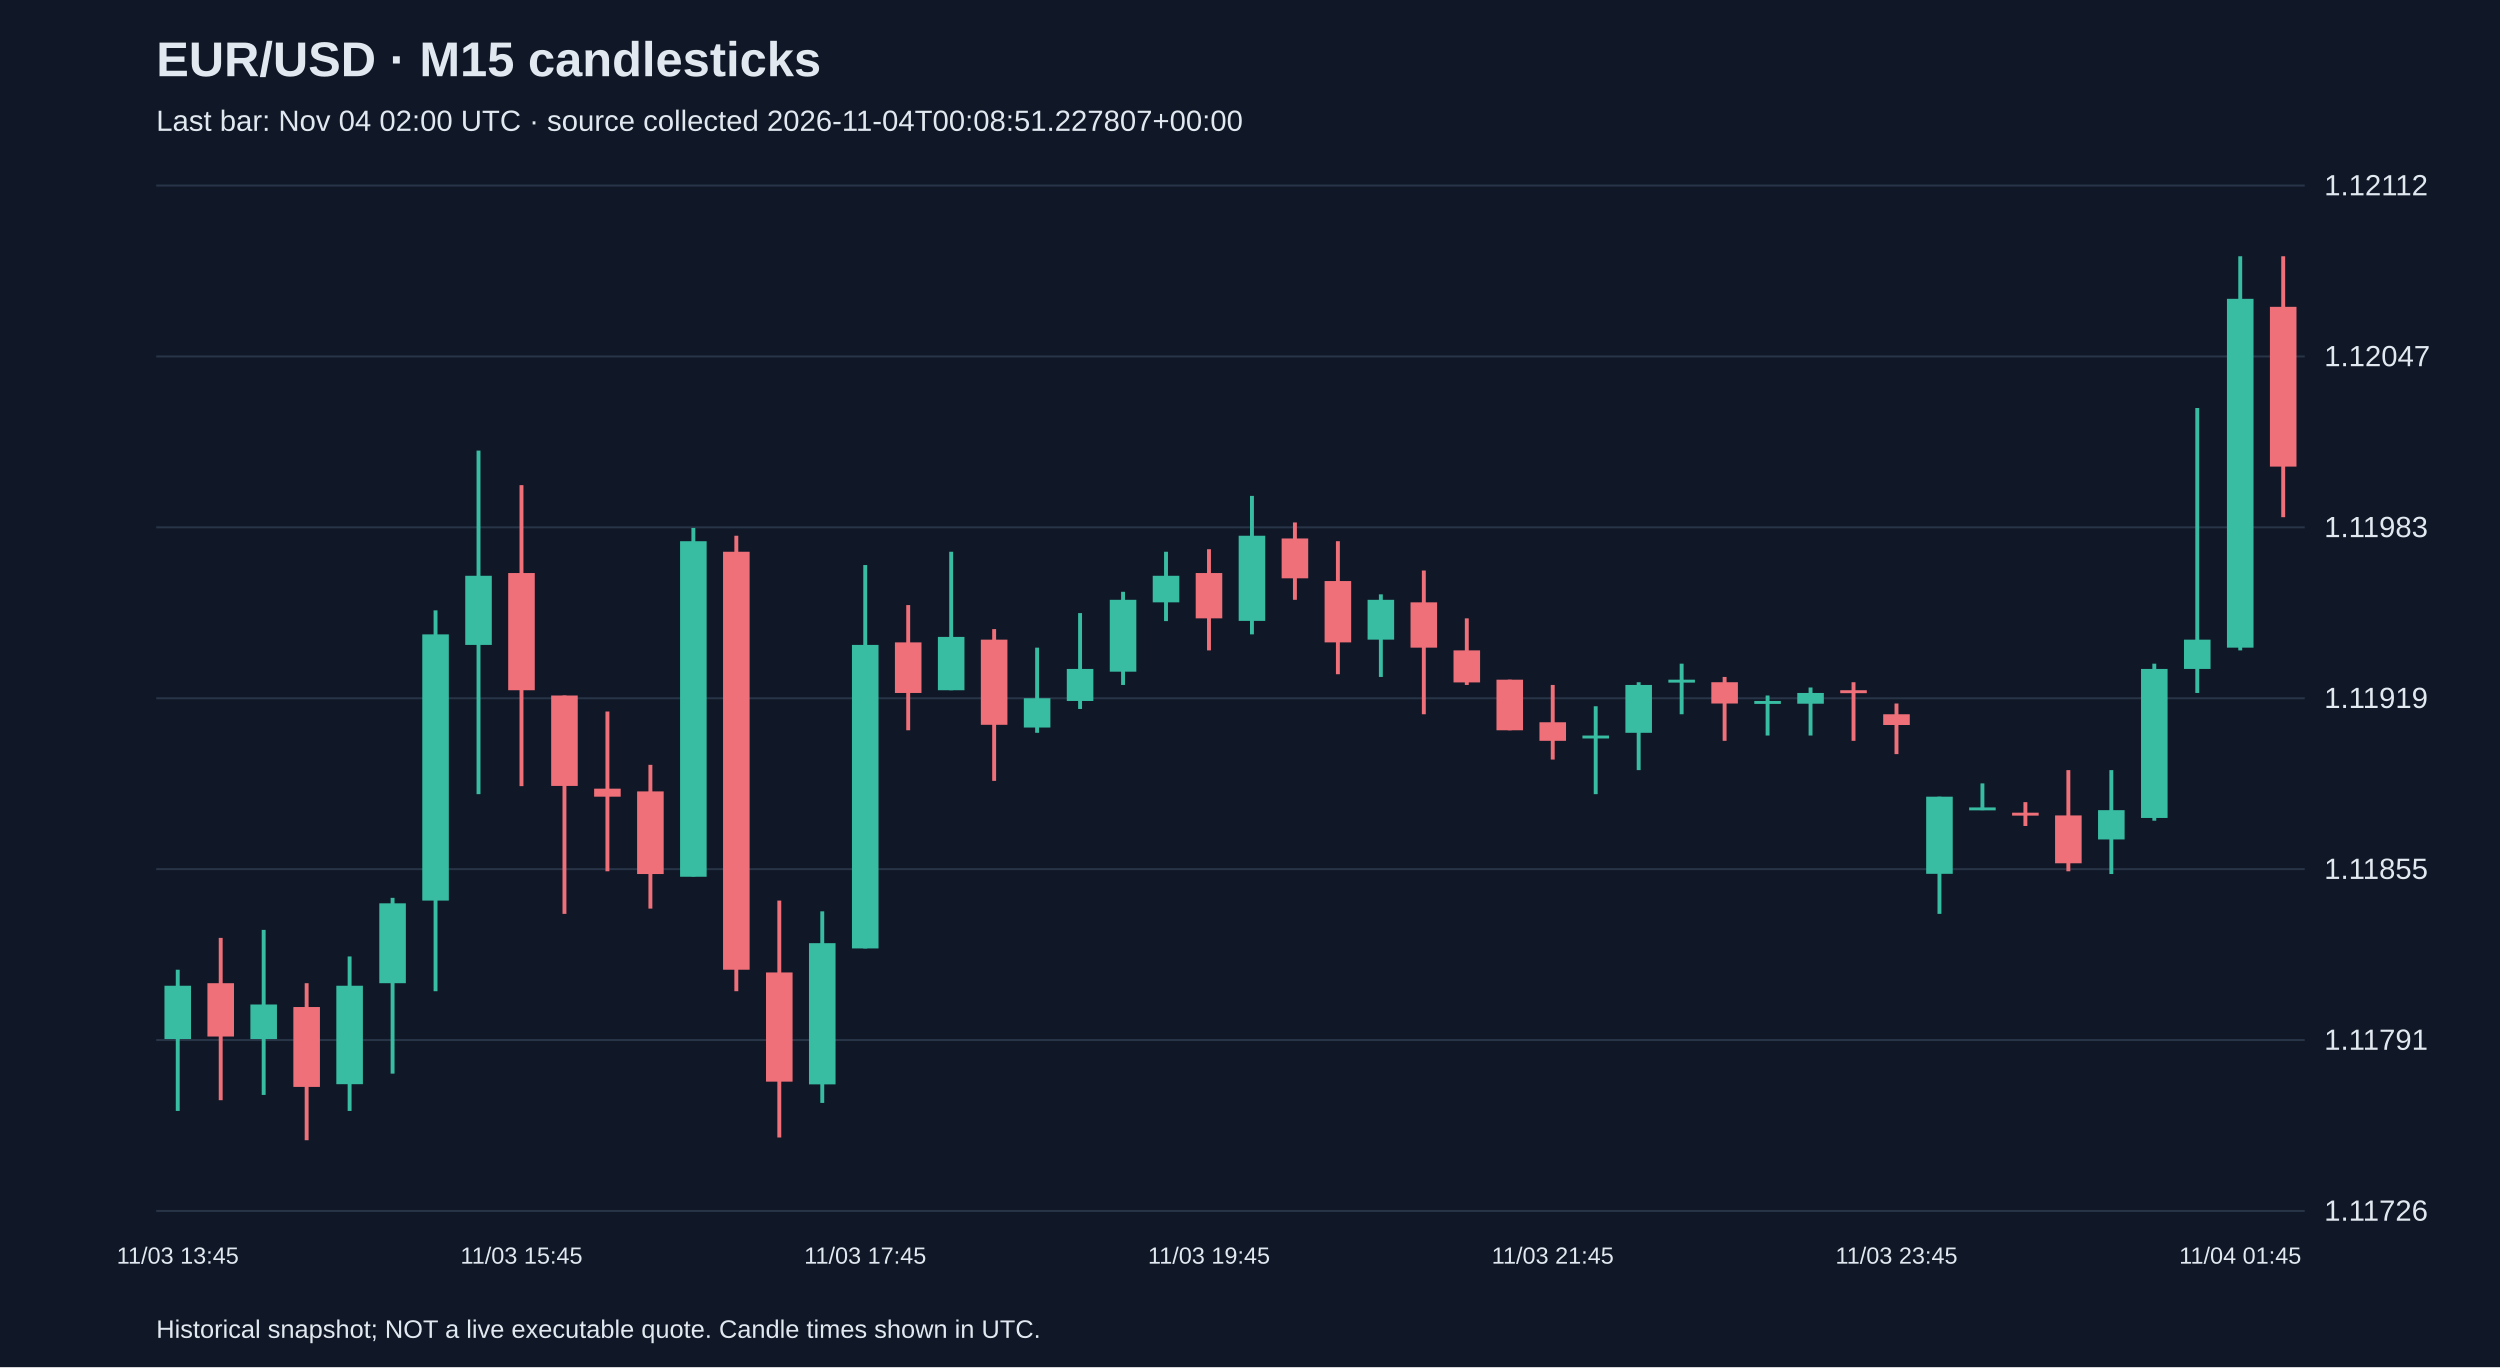
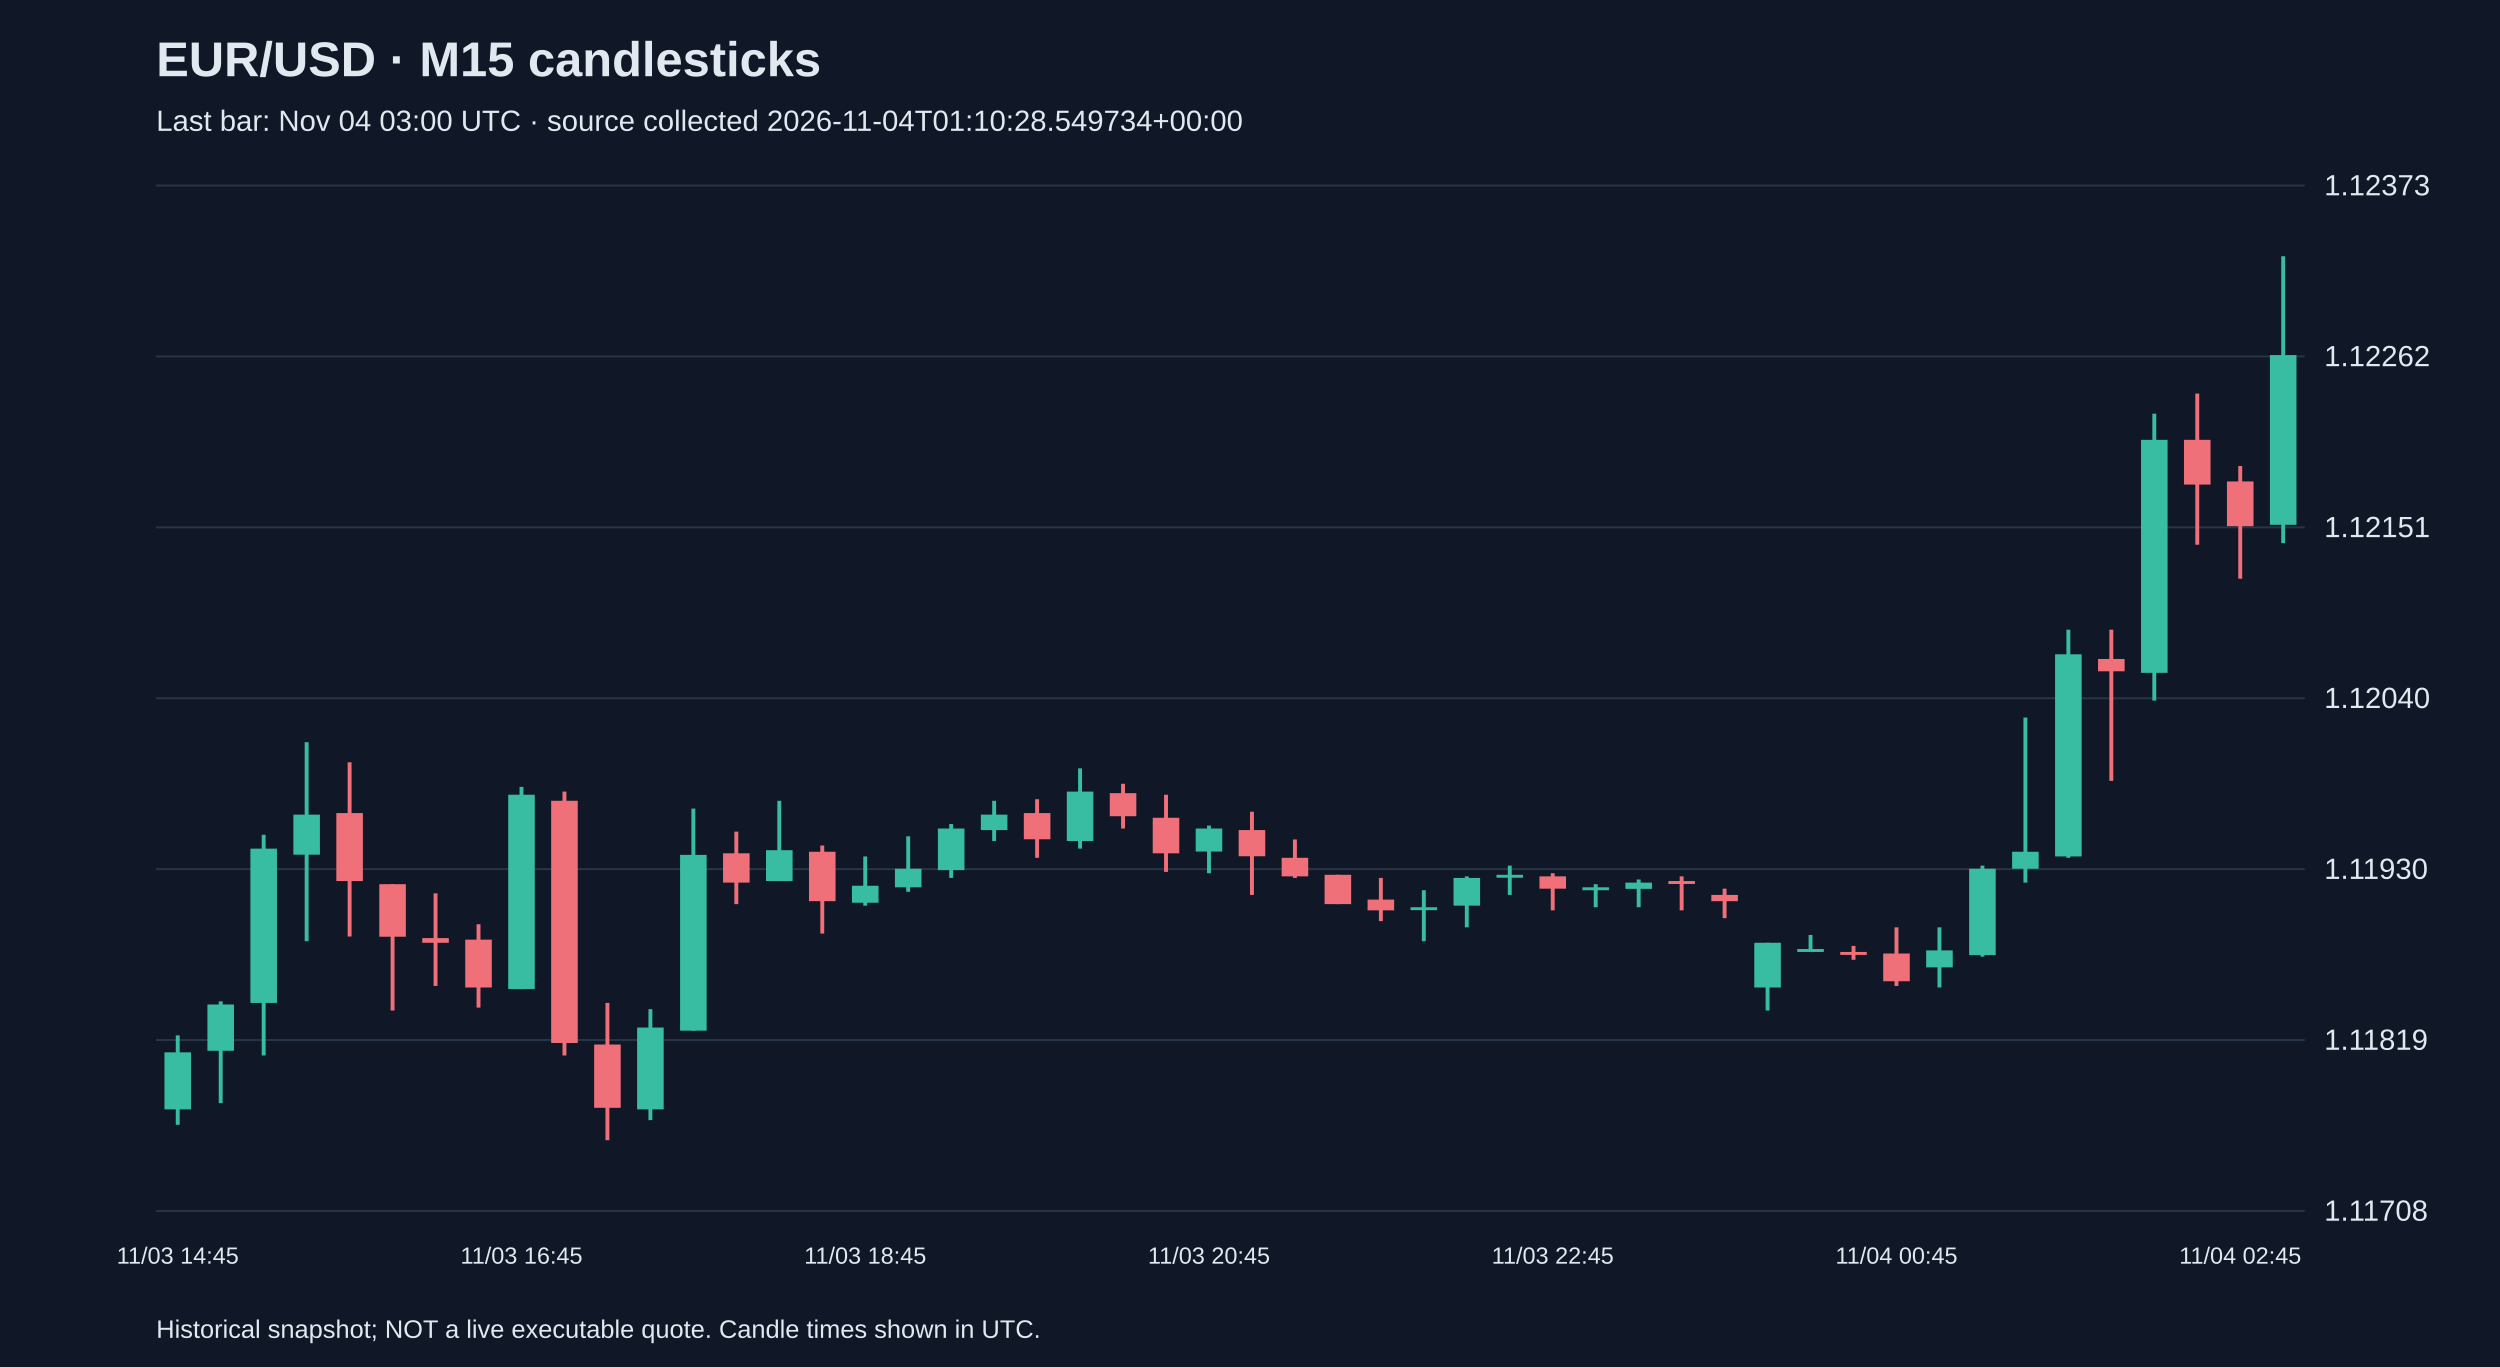
<svg xmlns="http://www.w3.org/2000/svg" viewBox="0 0 1280 700">
  <rect width="100%" height="100%" fill="#101827" />
  <style>text{font-family:Arial,sans-serif;fill:#e2e8f0}</style>
  <text x="80" y="39" font-size="25" font-weight="bold">EUR/USD · M15 candlesticks</text>
-   <text x="80" y="67" font-size="15" fill="#a6b1c5">Last bar: Nov 04 02:00 UTC · source collected 2026-11-04T00:08:51.227807+00:00</text>
+   <text x="80" y="67" font-size="15" fill="#a6b1c5">Last bar: Nov 04 03:00 UTC · source collected 2026-11-04T01:10:28.549734+00:00</text>
  <line x1="80" y1="620.0" x2="1180" y2="620.0" stroke="#283548" />
-   <text x="1190" y="625.0" font-size="15">1.11726</text>
+   <text x="1190" y="625.0" font-size="15">1.11708</text>
  <line x1="80" y1="532.5" x2="1180" y2="532.5" stroke="#283548" />
-   <text x="1190" y="537.5" font-size="15">1.11791</text>
+   <text x="1190" y="537.5" font-size="15">1.11819</text>
  <line x1="80" y1="445.0" x2="1180" y2="445.0" stroke="#283548" />
-   <text x="1190" y="450.0" font-size="15">1.11855</text>
+   <text x="1190" y="450.0" font-size="15">1.11930</text>
  <line x1="80" y1="357.5" x2="1180" y2="357.5" stroke="#283548" />
-   <text x="1190" y="362.5" font-size="15">1.11919</text>
+   <text x="1190" y="362.5" font-size="15">1.12040</text>
  <line x1="80" y1="270.0" x2="1180" y2="270.0" stroke="#283548" />
-   <text x="1190" y="275.0" font-size="15">1.11983</text>
+   <text x="1190" y="275.0" font-size="15">1.12151</text>
  <line x1="80" y1="182.5" x2="1180" y2="182.5" stroke="#283548" />
-   <text x="1190" y="187.5" font-size="15">1.12047</text>
+   <text x="1190" y="187.5" font-size="15">1.12262</text>
  <line x1="80" y1="95.0" x2="1180" y2="95.0" stroke="#283548" />
-   <text x="1190" y="100.0" font-size="15">1.12112</text>
-   <line x1="91.0" y1="496.5" x2="91.0" y2="568.8" stroke="#38bca2" stroke-width="2" />
-   <rect x="84.2" y="504.7" width="13.6" height="27.3" fill="#38bca2" />
-   <text x="91.0" y="647" text-anchor="middle" font-size="12">11/03 13:45</text>
-   <line x1="113.0" y1="480.2" x2="113.0" y2="563.3" stroke="#f07079" stroke-width="2" />
-   <rect x="106.2" y="503.4" width="13.6" height="27.3" fill="#f07079" />
-   <line x1="135.0" y1="476.1" x2="135.0" y2="560.6" stroke="#38bca2" stroke-width="2" />
-   <rect x="128.2" y="514.3" width="13.6" height="17.7" fill="#38bca2" />
-   <line x1="157.0" y1="503.4" x2="157.0" y2="583.8" stroke="#f07079" stroke-width="2" />
-   <rect x="150.2" y="515.6" width="13.6" height="40.9" fill="#f07079" />
-   <line x1="179.0" y1="489.7" x2="179.0" y2="568.8" stroke="#38bca2" stroke-width="2" />
-   <rect x="172.2" y="504.7" width="13.6" height="50.4" fill="#38bca2" />
-   <line x1="201.0" y1="459.7" x2="201.0" y2="549.7" stroke="#38bca2" stroke-width="2" />
-   <rect x="194.2" y="462.5" width="13.6" height="40.9" fill="#38bca2" />
-   <line x1="223.0" y1="312.5" x2="223.0" y2="507.5" stroke="#38bca2" stroke-width="2" />
-   <rect x="216.2" y="324.8" width="13.6" height="136.3" fill="#38bca2" />
-   <line x1="245.0" y1="230.7" x2="245.0" y2="406.6" stroke="#38bca2" stroke-width="2" />
-   <rect x="238.2" y="294.8" width="13.6" height="35.4" fill="#38bca2" />
-   <line x1="267.0" y1="248.4" x2="267.0" y2="402.5" stroke="#f07079" stroke-width="2" />
-   <rect x="260.2" y="293.4" width="13.6" height="60.0" fill="#f07079" />
-   <text x="267.0" y="647" text-anchor="middle" font-size="12">11/03 15:45</text>
-   <line x1="289.0" y1="356.1" x2="289.0" y2="467.9" stroke="#f07079" stroke-width="2" />
-   <rect x="282.2" y="356.1" width="13.6" height="46.3" fill="#f07079" />
-   <line x1="311.0" y1="364.3" x2="311.0" y2="446.1" stroke="#f07079" stroke-width="2" />
-   <rect x="304.2" y="403.8" width="13.6" height="4.1" fill="#f07079" />
-   <line x1="333.0" y1="391.6" x2="333.0" y2="465.2" stroke="#f07079" stroke-width="2" />
-   <rect x="326.2" y="405.2" width="13.6" height="42.3" fill="#f07079" />
-   <line x1="355.0" y1="270.3" x2="355.0" y2="448.8" stroke="#38bca2" stroke-width="2" />
-   <rect x="348.2" y="277.1" width="13.6" height="171.8" fill="#38bca2" />
-   <line x1="377.0" y1="274.3" x2="377.0" y2="507.5" stroke="#f07079" stroke-width="2" />
-   <rect x="370.2" y="282.5" width="13.6" height="214.0" fill="#f07079" />
-   <line x1="399.0" y1="461.1" x2="399.0" y2="582.4" stroke="#f07079" stroke-width="2" />
-   <rect x="392.2" y="497.9" width="13.6" height="55.9" fill="#f07079" />
-   <line x1="421.0" y1="466.6" x2="421.0" y2="564.7" stroke="#38bca2" stroke-width="2" />
-   <rect x="414.2" y="482.9" width="13.6" height="72.3" fill="#38bca2" />
-   <line x1="443.0" y1="289.3" x2="443.0" y2="485.6" stroke="#38bca2" stroke-width="2" />
-   <rect x="436.2" y="330.2" width="13.6" height="155.4" fill="#38bca2" />
-   <text x="443.0" y="647" text-anchor="middle" font-size="12">11/03 17:45</text>
-   <line x1="465.0" y1="309.8" x2="465.0" y2="373.9" stroke="#f07079" stroke-width="2" />
-   <rect x="458.2" y="328.9" width="13.6" height="25.9" fill="#f07079" />
-   <line x1="487.0" y1="282.5" x2="487.0" y2="353.4" stroke="#38bca2" stroke-width="2" />
-   <rect x="480.2" y="326.1" width="13.6" height="27.3" fill="#38bca2" />
-   <line x1="509.0" y1="322.1" x2="509.0" y2="399.8" stroke="#f07079" stroke-width="2" />
-   <rect x="502.2" y="327.5" width="13.6" height="43.6" fill="#f07079" />
-   <line x1="531.0" y1="331.6" x2="531.0" y2="375.2" stroke="#38bca2" stroke-width="2" />
-   <rect x="524.2" y="357.5" width="13.6" height="15.0" fill="#38bca2" />
-   <line x1="553.0" y1="313.9" x2="553.0" y2="363.0" stroke="#38bca2" stroke-width="2" />
-   <rect x="546.2" y="342.5" width="13.6" height="16.4" fill="#38bca2" />
-   <line x1="575.0" y1="303.0" x2="575.0" y2="350.7" stroke="#38bca2" stroke-width="2" />
-   <rect x="568.2" y="307.1" width="13.6" height="36.8" fill="#38bca2" />
-   <line x1="597.0" y1="282.5" x2="597.0" y2="318.0" stroke="#38bca2" stroke-width="2" />
-   <rect x="590.2" y="294.8" width="13.6" height="13.6" fill="#38bca2" />
-   <line x1="619.0" y1="281.2" x2="619.0" y2="333.0" stroke="#f07079" stroke-width="2" />
-   <rect x="612.2" y="293.4" width="13.6" height="23.2" fill="#f07079" />
-   <text x="619.0" y="647" text-anchor="middle" font-size="12">11/03 19:45</text>
-   <line x1="641.0" y1="253.9" x2="641.0" y2="324.8" stroke="#38bca2" stroke-width="2" />
-   <rect x="634.2" y="274.3" width="13.6" height="43.6" fill="#38bca2" />
-   <line x1="663.0" y1="267.5" x2="663.0" y2="307.1" stroke="#f07079" stroke-width="2" />
-   <rect x="656.2" y="275.7" width="13.6" height="20.4" fill="#f07079" />
-   <line x1="685.0" y1="277.1" x2="685.0" y2="345.2" stroke="#f07079" stroke-width="2" />
-   <rect x="678.2" y="297.5" width="13.6" height="31.4" fill="#f07079" />
-   <line x1="707.0" y1="304.3" x2="707.0" y2="346.6" stroke="#38bca2" stroke-width="2" />
-   <rect x="700.2" y="307.1" width="13.6" height="20.4" fill="#38bca2" />
-   <line x1="729.0" y1="292.1" x2="729.0" y2="365.7" stroke="#f07079" stroke-width="2" />
-   <rect x="722.2" y="308.4" width="13.6" height="23.2" fill="#f07079" />
-   <line x1="751.0" y1="316.6" x2="751.0" y2="350.7" stroke="#f07079" stroke-width="2" />
-   <rect x="744.2" y="333.0" width="13.6" height="16.4" fill="#f07079" />
-   <line x1="773.0" y1="348.0" x2="773.0" y2="373.9" stroke="#f07079" stroke-width="2" />
-   <rect x="766.2" y="348.0" width="13.6" height="25.9" fill="#f07079" />
-   <line x1="795.0" y1="350.7" x2="795.0" y2="388.9" stroke="#f07079" stroke-width="2" />
-   <rect x="788.2" y="369.8" width="13.6" height="9.5" fill="#f07079" />
-   <text x="795.0" y="647" text-anchor="middle" font-size="12">11/03 21:45</text>
-   <line x1="817.0" y1="361.6" x2="817.0" y2="406.6" stroke="#38bca2" stroke-width="2" />
-   <rect x="810.2" y="376.6" width="13.6" height="1.5" fill="#38bca2" />
-   <line x1="839.0" y1="349.3" x2="839.0" y2="394.3" stroke="#38bca2" stroke-width="2" />
-   <rect x="832.2" y="350.7" width="13.6" height="24.5" fill="#38bca2" />
-   <line x1="861.0" y1="339.8" x2="861.0" y2="365.7" stroke="#38bca2" stroke-width="2" />
-   <rect x="854.2" y="348.0" width="13.6" height="1.5" fill="#38bca2" />
-   <line x1="883.0" y1="346.6" x2="883.0" y2="379.3" stroke="#f07079" stroke-width="2" />
-   <rect x="876.2" y="349.3" width="13.6" height="10.9" fill="#f07079" />
-   <line x1="905.0" y1="356.1" x2="905.0" y2="376.6" stroke="#38bca2" stroke-width="2" />
-   <rect x="898.2" y="358.9" width="13.6" height="1.5" fill="#38bca2" />
-   <line x1="927.0" y1="352.0" x2="927.0" y2="376.6" stroke="#38bca2" stroke-width="2" />
-   <rect x="920.2" y="354.8" width="13.6" height="5.5" fill="#38bca2" />
-   <line x1="949.0" y1="349.3" x2="949.0" y2="379.3" stroke="#f07079" stroke-width="2" />
-   <rect x="942.2" y="353.4" width="13.6" height="1.5" fill="#f07079" />
-   <line x1="971.0" y1="360.2" x2="971.0" y2="386.1" stroke="#f07079" stroke-width="2" />
-   <rect x="964.2" y="365.7" width="13.6" height="5.5" fill="#f07079" />
-   <text x="971.0" y="647" text-anchor="middle" font-size="12">11/03 23:45</text>
-   <line x1="993.0" y1="407.9" x2="993.0" y2="467.9" stroke="#38bca2" stroke-width="2" />
-   <rect x="986.2" y="407.9" width="13.6" height="39.5" fill="#38bca2" />
-   <line x1="1015.0" y1="401.1" x2="1015.0" y2="414.8" stroke="#38bca2" stroke-width="2" />
-   <rect x="1008.2" y="413.4" width="13.6" height="1.5" fill="#38bca2" />
-   <line x1="1037.0" y1="410.7" x2="1037.0" y2="422.9" stroke="#f07079" stroke-width="2" />
-   <rect x="1030.2" y="416.1" width="13.6" height="1.5" fill="#f07079" />
-   <line x1="1059.0" y1="394.3" x2="1059.0" y2="446.1" stroke="#f07079" stroke-width="2" />
-   <rect x="1052.2" y="417.5" width="13.6" height="24.5" fill="#f07079" />
-   <line x1="1081.0" y1="394.3" x2="1081.0" y2="447.5" stroke="#38bca2" stroke-width="2" />
-   <rect x="1074.2" y="414.8" width="13.6" height="15.0" fill="#38bca2" />
-   <line x1="1103.0" y1="339.8" x2="1103.0" y2="420.2" stroke="#38bca2" stroke-width="2" />
-   <rect x="1096.2" y="342.5" width="13.6" height="76.3" fill="#38bca2" />
-   <line x1="1125.0" y1="208.9" x2="1125.0" y2="354.8" stroke="#38bca2" stroke-width="2" />
-   <rect x="1118.2" y="327.5" width="13.6" height="15.0" fill="#38bca2" />
-   <line x1="1147.0" y1="131.2" x2="1147.0" y2="333.0" stroke="#38bca2" stroke-width="2" />
-   <rect x="1140.2" y="153.0" width="13.6" height="178.6" fill="#38bca2" />
-   <text x="1147.0" y="647" text-anchor="middle" font-size="12">11/04 01:45</text>
-   <line x1="1169.0" y1="131.2" x2="1169.0" y2="264.8" stroke="#f07079" stroke-width="2" />
-   <rect x="1162.2" y="157.1" width="13.6" height="81.8" fill="#f07079" />
+   <text x="1190" y="100.0" font-size="15">1.12373</text>
+   <line x1="91.0" y1="530.1" x2="91.0" y2="575.9" stroke="#38bca2" stroke-width="2" />
+   <rect x="84.2" y="538.8" width="13.6" height="29.2" fill="#38bca2" />
+   <text x="91.0" y="647" text-anchor="middle" font-size="12">11/03 14:45</text>
+   <line x1="113.0" y1="512.7" x2="113.0" y2="564.8" stroke="#38bca2" stroke-width="2" />
+   <rect x="106.2" y="514.3" width="13.6" height="23.7" fill="#38bca2" />
+   <line x1="135.0" y1="427.4" x2="135.0" y2="540.4" stroke="#38bca2" stroke-width="2" />
+   <rect x="128.2" y="434.5" width="13.6" height="79.0" fill="#38bca2" />
+   <line x1="157.0" y1="380.0" x2="157.0" y2="481.9" stroke="#38bca2" stroke-width="2" />
+   <rect x="150.2" y="417.1" width="13.6" height="20.5" fill="#38bca2" />
+   <line x1="179.0" y1="390.3" x2="179.0" y2="479.5" stroke="#f07079" stroke-width="2" />
+   <rect x="172.2" y="416.3" width="13.6" height="34.8" fill="#f07079" />
+   <line x1="201.0" y1="452.7" x2="201.0" y2="517.4" stroke="#f07079" stroke-width="2" />
+   <rect x="194.2" y="452.7" width="13.6" height="26.9" fill="#f07079" />
+   <line x1="223.0" y1="457.4" x2="223.0" y2="504.8" stroke="#f07079" stroke-width="2" />
+   <rect x="216.2" y="480.3" width="13.6" height="2.4" fill="#f07079" />
+   <line x1="245.0" y1="473.2" x2="245.0" y2="515.9" stroke="#f07079" stroke-width="2" />
+   <rect x="238.2" y="481.1" width="13.6" height="24.5" fill="#f07079" />
+   <line x1="267.0" y1="402.9" x2="267.0" y2="506.4" stroke="#38bca2" stroke-width="2" />
+   <rect x="260.2" y="406.9" width="13.6" height="99.5" fill="#38bca2" />
+   <text x="267.0" y="647" text-anchor="middle" font-size="12">11/03 16:45</text>
+   <line x1="289.0" y1="405.3" x2="289.0" y2="540.4" stroke="#f07079" stroke-width="2" />
+   <rect x="282.2" y="410.0" width="13.6" height="124.0" fill="#f07079" />
+   <line x1="311.0" y1="513.5" x2="311.0" y2="583.8" stroke="#f07079" stroke-width="2" />
+   <rect x="304.2" y="534.8" width="13.6" height="32.4" fill="#f07079" />
+   <line x1="333.0" y1="516.7" x2="333.0" y2="573.5" stroke="#38bca2" stroke-width="2" />
+   <rect x="326.2" y="526.1" width="13.6" height="41.9" fill="#38bca2" />
+   <line x1="355.0" y1="414.0" x2="355.0" y2="527.7" stroke="#38bca2" stroke-width="2" />
+   <rect x="348.2" y="437.7" width="13.6" height="90.0" fill="#38bca2" />
+   <line x1="377.0" y1="425.8" x2="377.0" y2="462.9" stroke="#f07079" stroke-width="2" />
+   <rect x="370.2" y="436.9" width="13.6" height="15.0" fill="#f07079" />
+   <line x1="399.0" y1="410.0" x2="399.0" y2="451.1" stroke="#38bca2" stroke-width="2" />
+   <rect x="392.2" y="435.3" width="13.6" height="15.8" fill="#38bca2" />
+   <line x1="421.0" y1="432.9" x2="421.0" y2="478.0" stroke="#f07079" stroke-width="2" />
+   <rect x="414.2" y="436.1" width="13.6" height="25.3" fill="#f07079" />
+   <line x1="443.0" y1="438.5" x2="443.0" y2="463.7" stroke="#38bca2" stroke-width="2" />
+   <rect x="436.2" y="453.5" width="13.6" height="8.7" fill="#38bca2" />
+   <text x="443.0" y="647" text-anchor="middle" font-size="12">11/03 18:45</text>
+   <line x1="465.0" y1="428.2" x2="465.0" y2="456.6" stroke="#38bca2" stroke-width="2" />
+   <rect x="458.2" y="444.8" width="13.6" height="9.5" fill="#38bca2" />
+   <line x1="487.0" y1="421.9" x2="487.0" y2="449.5" stroke="#38bca2" stroke-width="2" />
+   <rect x="480.2" y="424.2" width="13.6" height="21.3" fill="#38bca2" />
+   <line x1="509.0" y1="410.0" x2="509.0" y2="430.6" stroke="#38bca2" stroke-width="2" />
+   <rect x="502.2" y="417.1" width="13.6" height="7.9" fill="#38bca2" />
+   <line x1="531.0" y1="409.2" x2="531.0" y2="439.2" stroke="#f07079" stroke-width="2" />
+   <rect x="524.2" y="416.3" width="13.6" height="13.4" fill="#f07079" />
+   <line x1="553.0" y1="393.4" x2="553.0" y2="434.5" stroke="#38bca2" stroke-width="2" />
+   <rect x="546.2" y="405.3" width="13.6" height="25.3" fill="#38bca2" />
+   <line x1="575.0" y1="401.3" x2="575.0" y2="424.2" stroke="#f07079" stroke-width="2" />
+   <rect x="568.2" y="406.1" width="13.6" height="11.8" fill="#f07079" />
+   <line x1="597.0" y1="406.9" x2="597.0" y2="446.4" stroke="#f07079" stroke-width="2" />
+   <rect x="590.2" y="418.7" width="13.6" height="18.2" fill="#f07079" />
+   <line x1="619.0" y1="422.7" x2="619.0" y2="447.1" stroke="#38bca2" stroke-width="2" />
+   <rect x="612.2" y="424.2" width="13.6" height="11.8" fill="#38bca2" />
+   <text x="619.0" y="647" text-anchor="middle" font-size="12">11/03 20:45</text>
+   <line x1="641.0" y1="415.6" x2="641.0" y2="458.2" stroke="#f07079" stroke-width="2" />
+   <rect x="634.2" y="425.0" width="13.6" height="13.4" fill="#f07079" />
+   <line x1="663.0" y1="429.8" x2="663.0" y2="449.5" stroke="#f07079" stroke-width="2" />
+   <rect x="656.2" y="439.2" width="13.6" height="9.5" fill="#f07079" />
+   <line x1="685.0" y1="447.9" x2="685.0" y2="462.9" stroke="#f07079" stroke-width="2" />
+   <rect x="678.2" y="447.9" width="13.6" height="15.0" fill="#f07079" />
+   <line x1="707.0" y1="449.5" x2="707.0" y2="471.6" stroke="#f07079" stroke-width="2" />
+   <rect x="700.2" y="460.6" width="13.6" height="5.5" fill="#f07079" />
+   <line x1="729.0" y1="455.8" x2="729.0" y2="481.9" stroke="#38bca2" stroke-width="2" />
+   <rect x="722.2" y="464.5" width="13.6" height="1.5" fill="#38bca2" />
+   <line x1="751.0" y1="448.7" x2="751.0" y2="474.8" stroke="#38bca2" stroke-width="2" />
+   <rect x="744.2" y="449.5" width="13.6" height="14.2" fill="#38bca2" />
+   <line x1="773.0" y1="443.2" x2="773.0" y2="458.2" stroke="#38bca2" stroke-width="2" />
+   <rect x="766.2" y="447.9" width="13.6" height="1.5" fill="#38bca2" />
+   <line x1="795.0" y1="447.1" x2="795.0" y2="466.1" stroke="#f07079" stroke-width="2" />
+   <rect x="788.2" y="448.7" width="13.6" height="6.3" fill="#f07079" />
+   <text x="795.0" y="647" text-anchor="middle" font-size="12">11/03 22:45</text>
+   <line x1="817.0" y1="452.7" x2="817.0" y2="464.5" stroke="#38bca2" stroke-width="2" />
+   <rect x="810.2" y="454.3" width="13.6" height="1.5" fill="#38bca2" />
+   <line x1="839.0" y1="450.3" x2="839.0" y2="464.5" stroke="#38bca2" stroke-width="2" />
+   <rect x="832.2" y="451.9" width="13.6" height="3.2" fill="#38bca2" />
+   <line x1="861.0" y1="448.7" x2="861.0" y2="466.1" stroke="#f07079" stroke-width="2" />
+   <rect x="854.2" y="451.1" width="13.6" height="1.5" fill="#f07079" />
+   <line x1="883.0" y1="455.0" x2="883.0" y2="470.1" stroke="#f07079" stroke-width="2" />
+   <rect x="876.2" y="458.2" width="13.6" height="3.2" fill="#f07079" />
+   <line x1="905.0" y1="482.7" x2="905.0" y2="517.4" stroke="#38bca2" stroke-width="2" />
+   <rect x="898.2" y="482.7" width="13.6" height="22.9" fill="#38bca2" />
+   <line x1="927.0" y1="478.7" x2="927.0" y2="486.6" stroke="#38bca2" stroke-width="2" />
+   <rect x="920.2" y="485.9" width="13.6" height="1.5" fill="#38bca2" />
+   <line x1="949.0" y1="484.3" x2="949.0" y2="491.4" stroke="#f07079" stroke-width="2" />
+   <rect x="942.2" y="487.4" width="13.6" height="1.5" fill="#f07079" />
+   <line x1="971.0" y1="474.8" x2="971.0" y2="504.8" stroke="#f07079" stroke-width="2" />
+   <rect x="964.2" y="488.2" width="13.6" height="14.2" fill="#f07079" />
+   <text x="971.0" y="647" text-anchor="middle" font-size="12">11/04 00:45</text>
+   <line x1="993.0" y1="474.8" x2="993.0" y2="505.6" stroke="#38bca2" stroke-width="2" />
+   <rect x="986.2" y="486.6" width="13.6" height="8.7" fill="#38bca2" />
+   <line x1="1015.0" y1="443.2" x2="1015.0" y2="489.8" stroke="#38bca2" stroke-width="2" />
+   <rect x="1008.2" y="444.8" width="13.6" height="44.2" fill="#38bca2" />
+   <line x1="1037.0" y1="367.4" x2="1037.0" y2="451.9" stroke="#38bca2" stroke-width="2" />
+   <rect x="1030.2" y="436.1" width="13.6" height="8.7" fill="#38bca2" />
+   <line x1="1059.0" y1="322.4" x2="1059.0" y2="439.2" stroke="#38bca2" stroke-width="2" />
+   <rect x="1052.2" y="335.0" width="13.6" height="103.5" fill="#38bca2" />
+   <line x1="1081.0" y1="322.4" x2="1081.0" y2="399.8" stroke="#f07079" stroke-width="2" />
+   <rect x="1074.2" y="337.4" width="13.6" height="6.3" fill="#f07079" />
+   <line x1="1103.0" y1="211.8" x2="1103.0" y2="358.7" stroke="#38bca2" stroke-width="2" />
+   <rect x="1096.2" y="225.2" width="13.6" height="119.3" fill="#38bca2" />
+   <line x1="1125.0" y1="201.5" x2="1125.0" y2="278.9" stroke="#f07079" stroke-width="2" />
+   <rect x="1118.2" y="225.2" width="13.6" height="22.9" fill="#f07079" />
+   <line x1="1147.0" y1="238.6" x2="1147.0" y2="296.3" stroke="#f07079" stroke-width="2" />
+   <rect x="1140.2" y="246.5" width="13.6" height="22.9" fill="#f07079" />
+   <text x="1147.0" y="647" text-anchor="middle" font-size="12">11/04 02:45</text>
+   <line x1="1169.0" y1="131.2" x2="1169.0" y2="278.1" stroke="#38bca2" stroke-width="2" />
+   <rect x="1162.2" y="181.8" width="13.6" height="86.9" fill="#38bca2" />
  <text x="80" y="685" font-size="13">Historical snapshot; NOT a live executable quote. Candle times shown in UTC.</text>
</svg>
